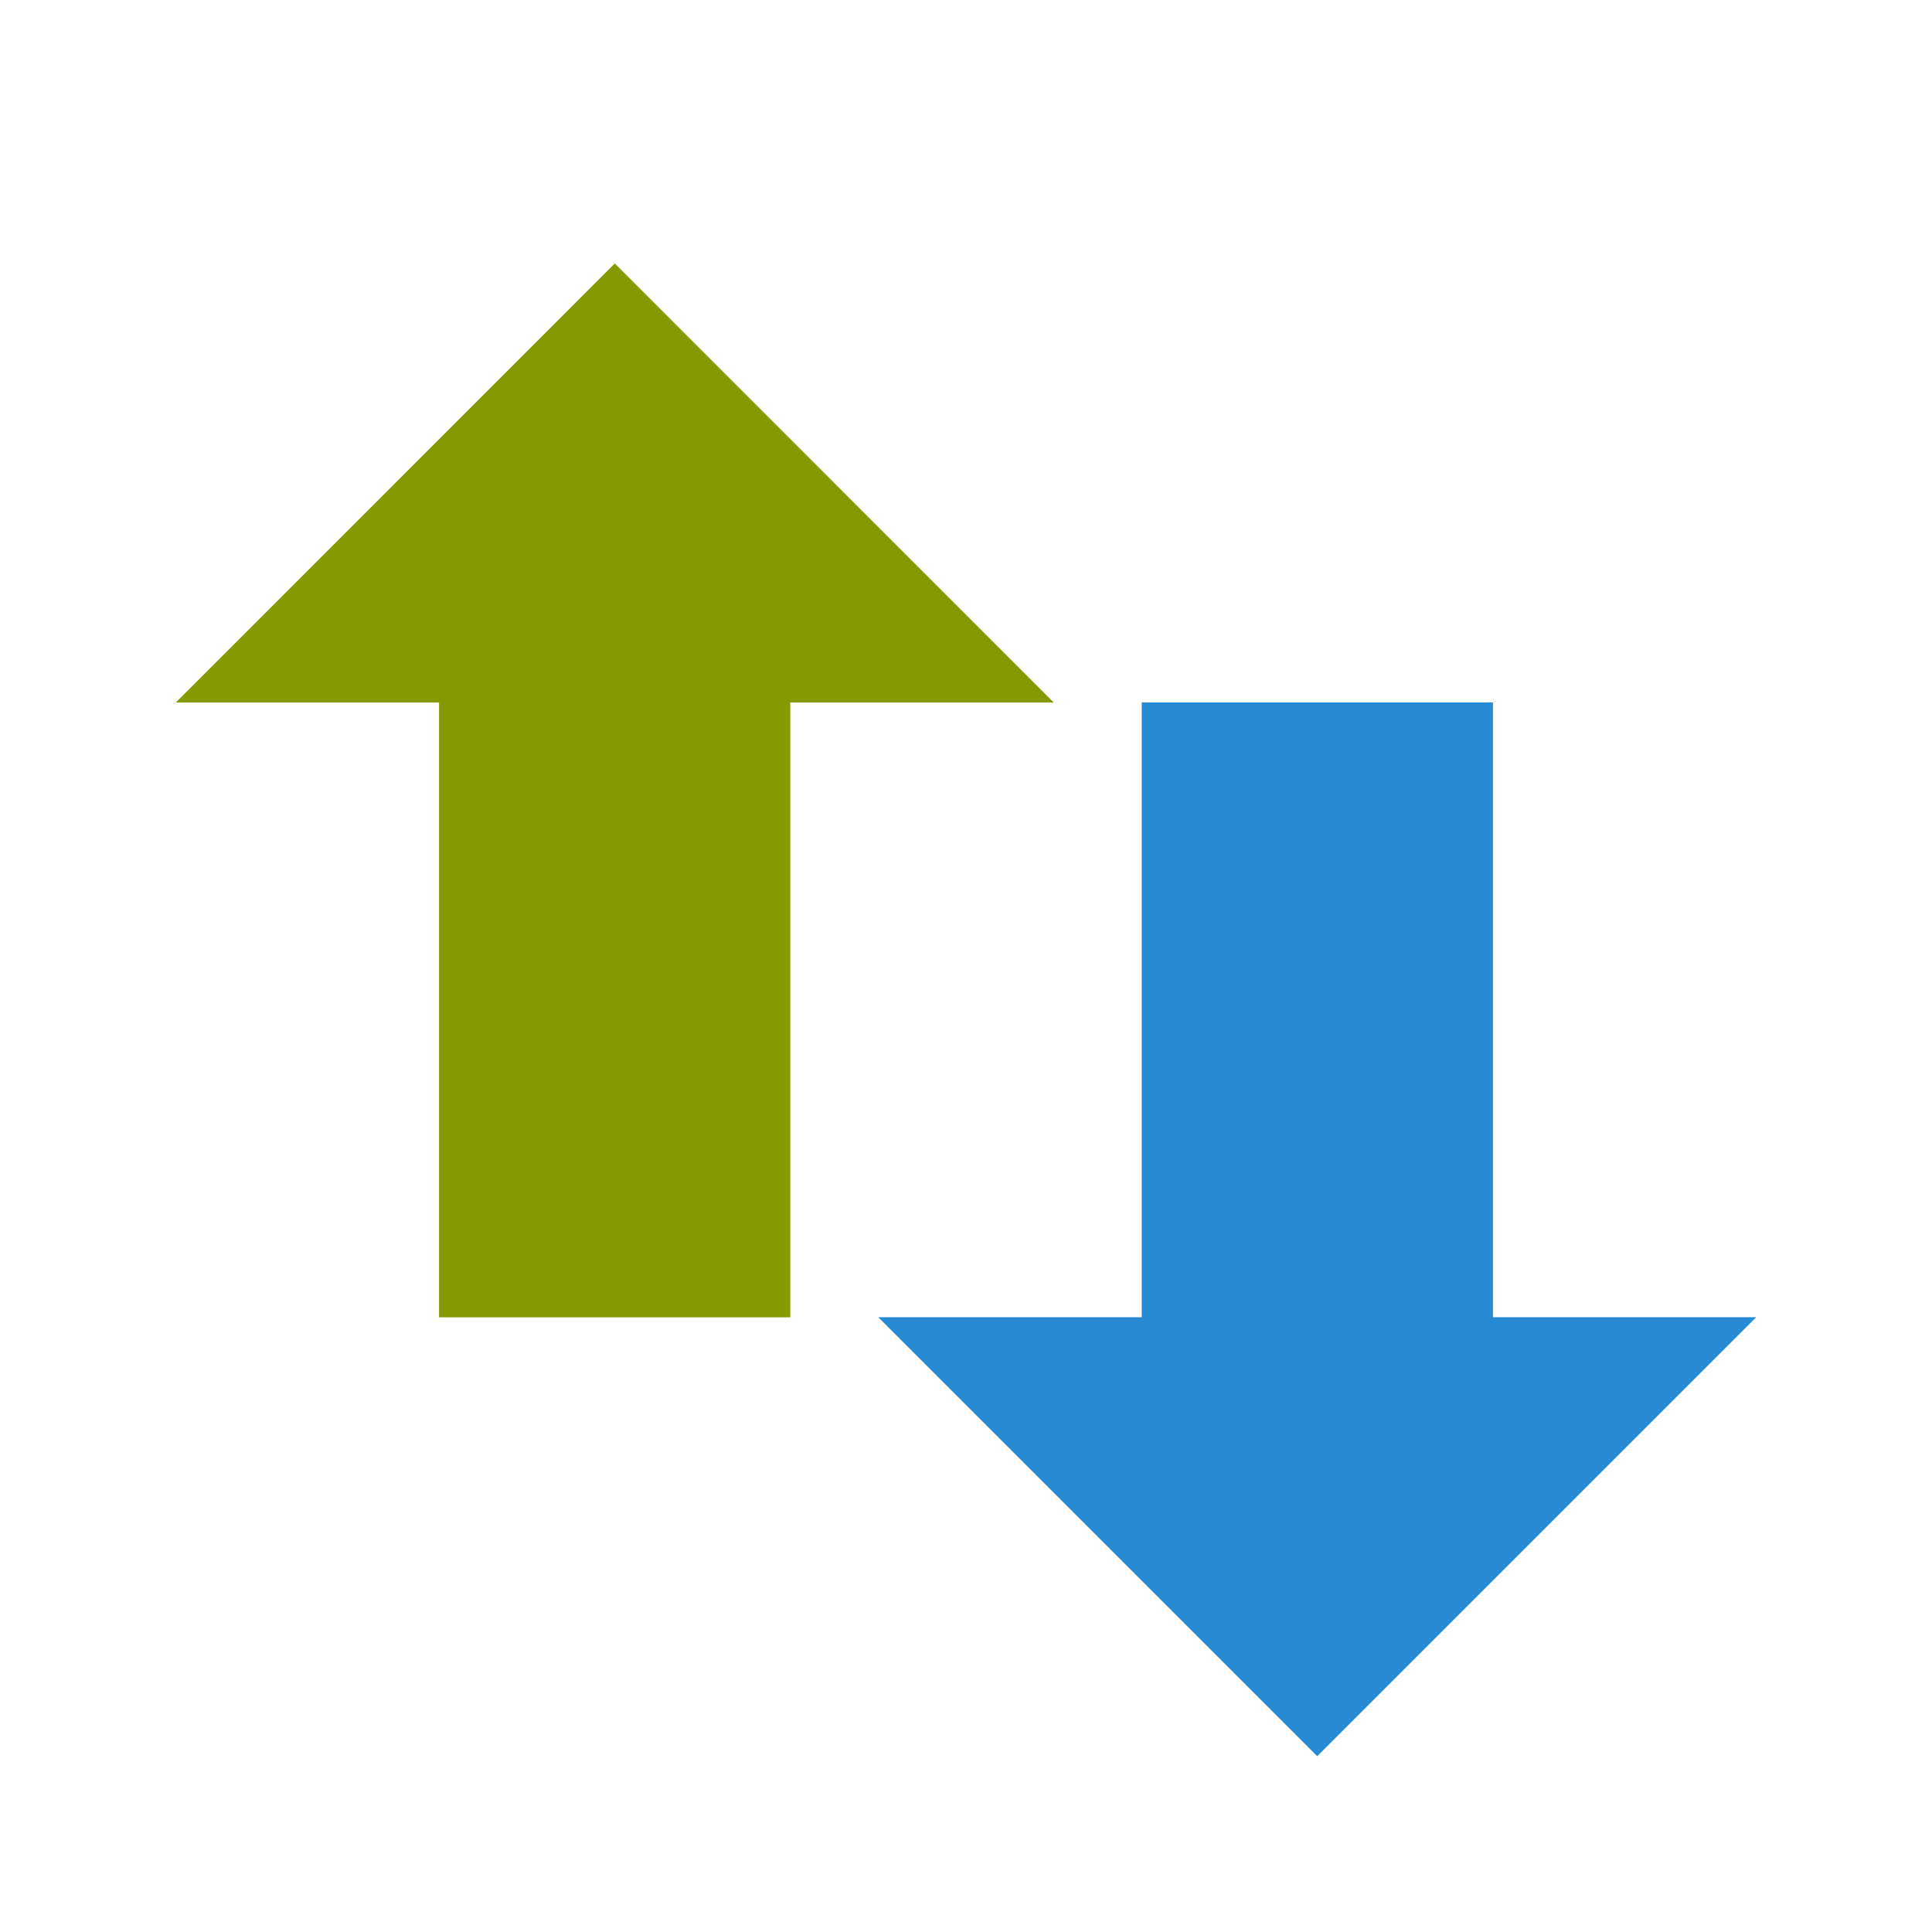
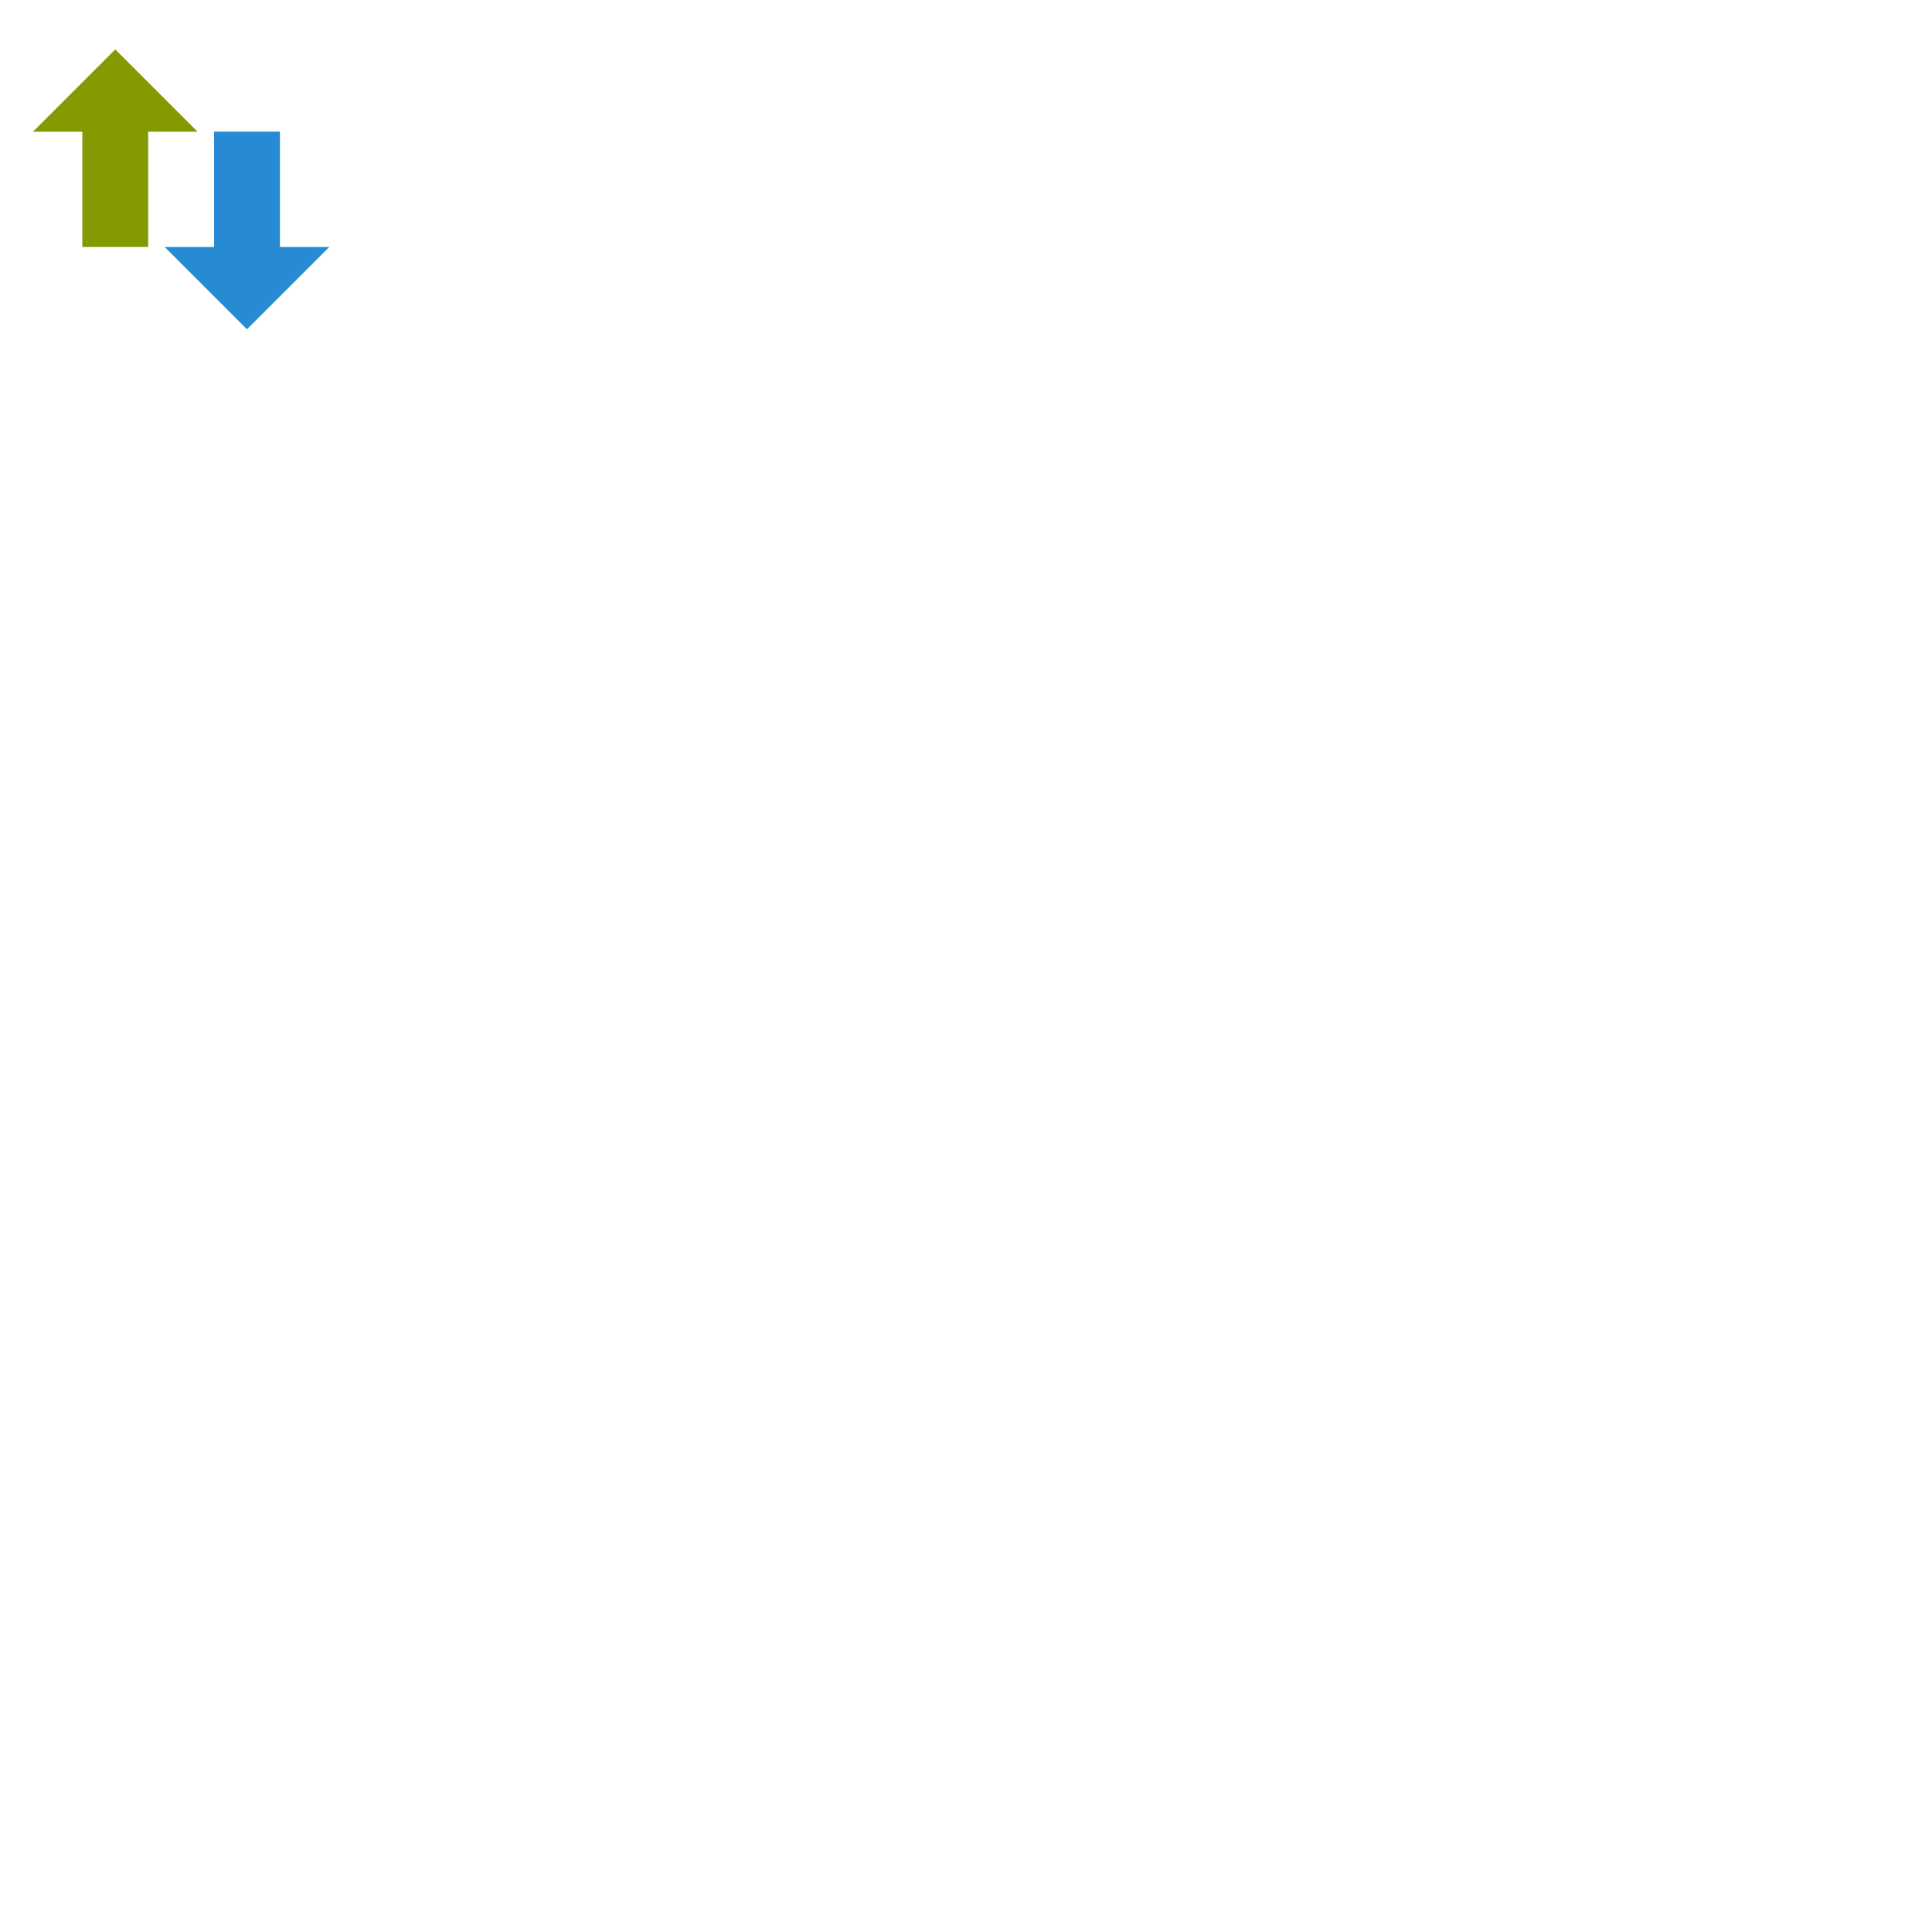
- <svg xmlns="http://www.w3.org/2000/svg" width="24" height="24" viewBox="0 0 24 24">
+ <svg xmlns="http://www.w3.org/2000/svg" width="128" height="128" viewBox="0 0 128 128">
  <g fill-rule="evenodd">
    <path d="m 21.816,16.363 -5.453,5.453 -5.453,-5.453 3.273,0 0,-7.637 4.363,0 0,7.637 z" fill="#268bd2" />
    <path d="M 13.09,8.727 7.637,3.273 2.184,8.727 l 3.27,0 0,7.637 4.363,0 0,-7.637 z" fill="#859900" />
  </g>
</svg>
